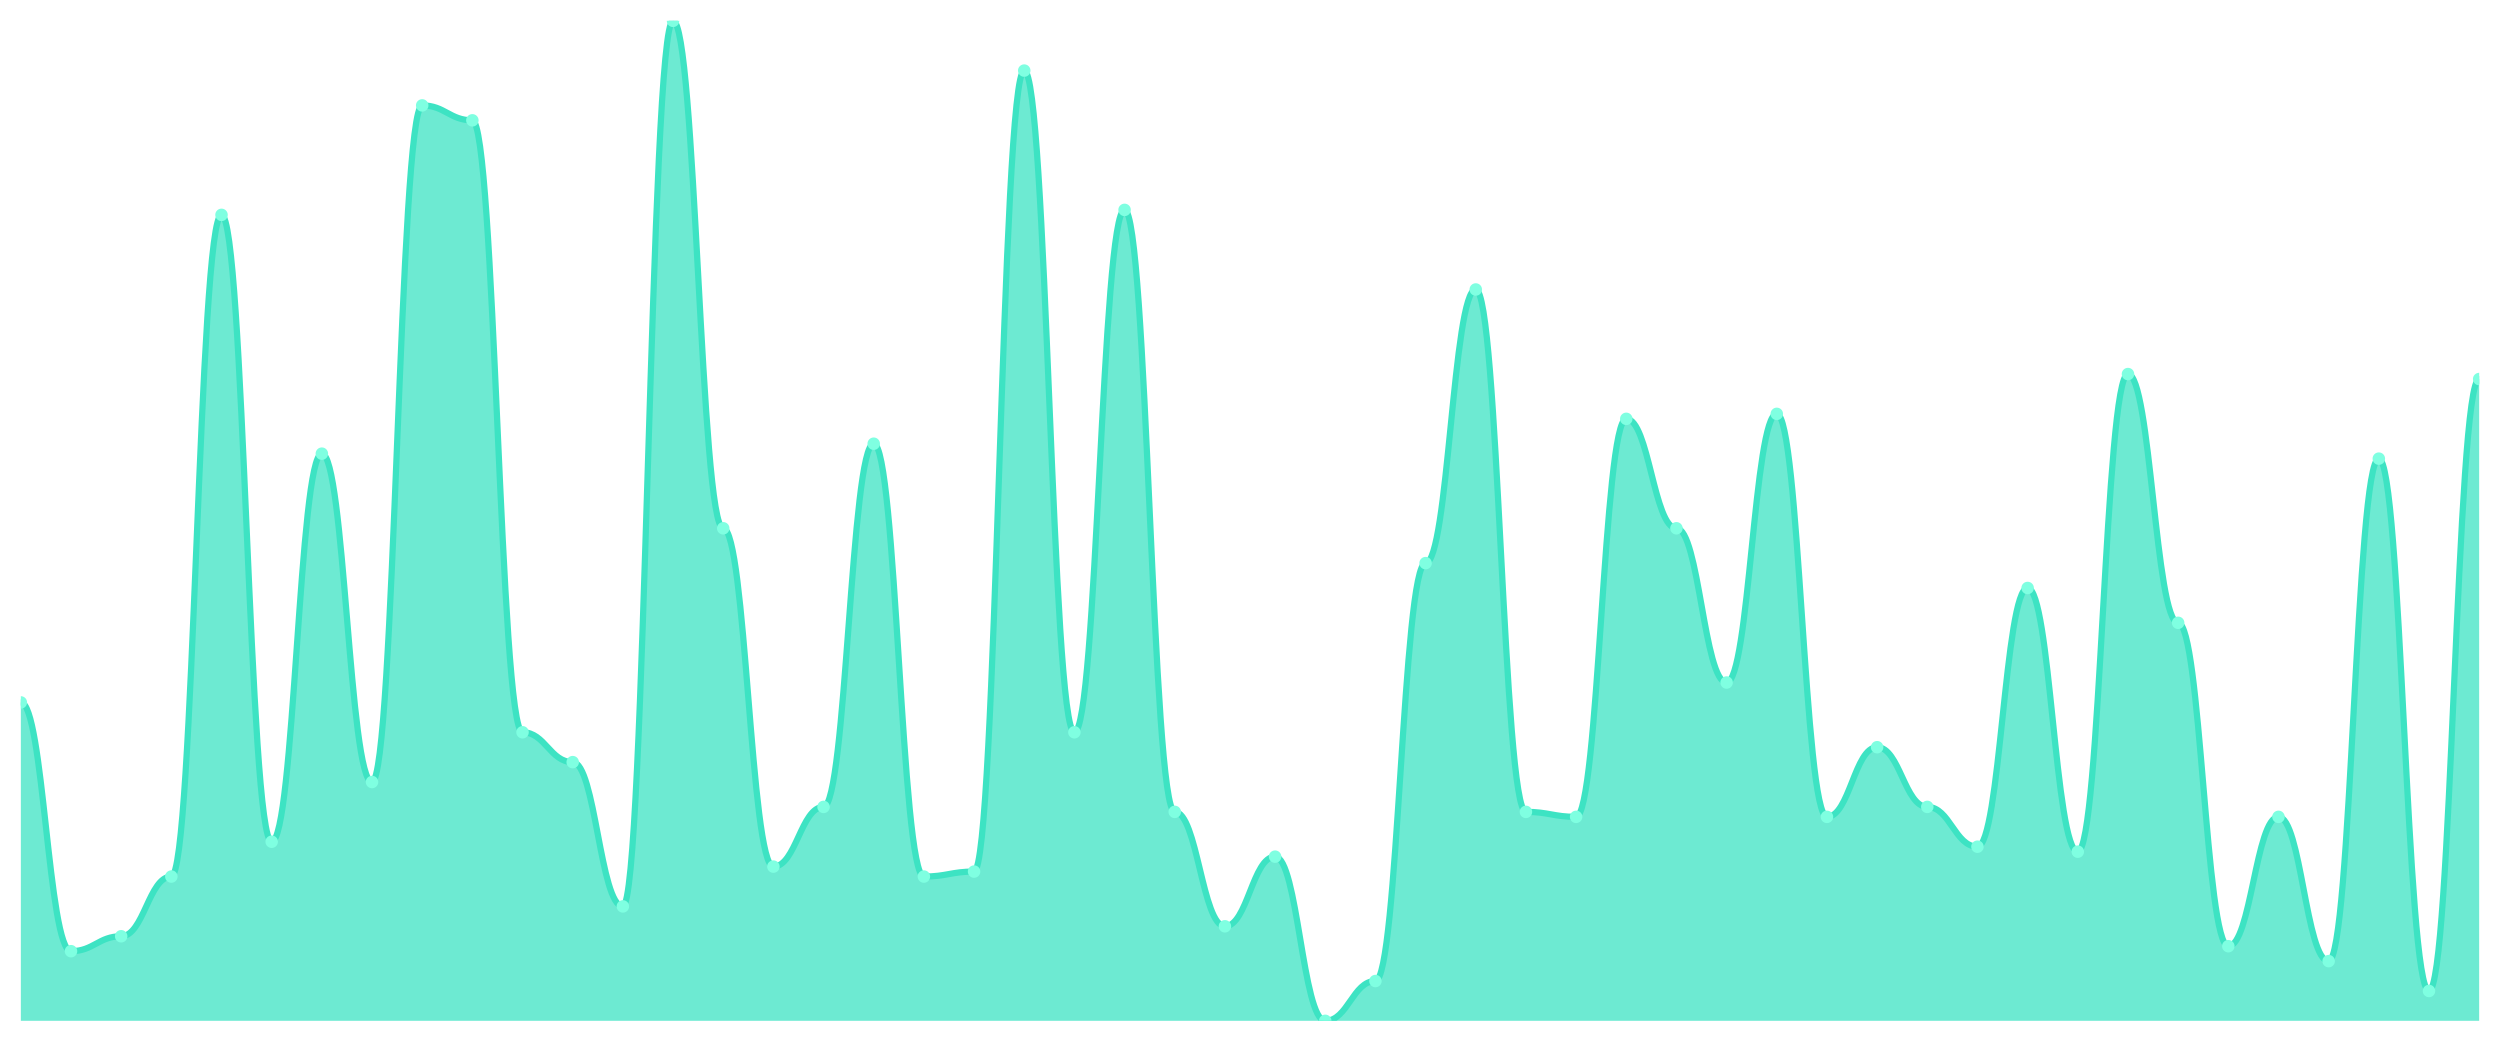
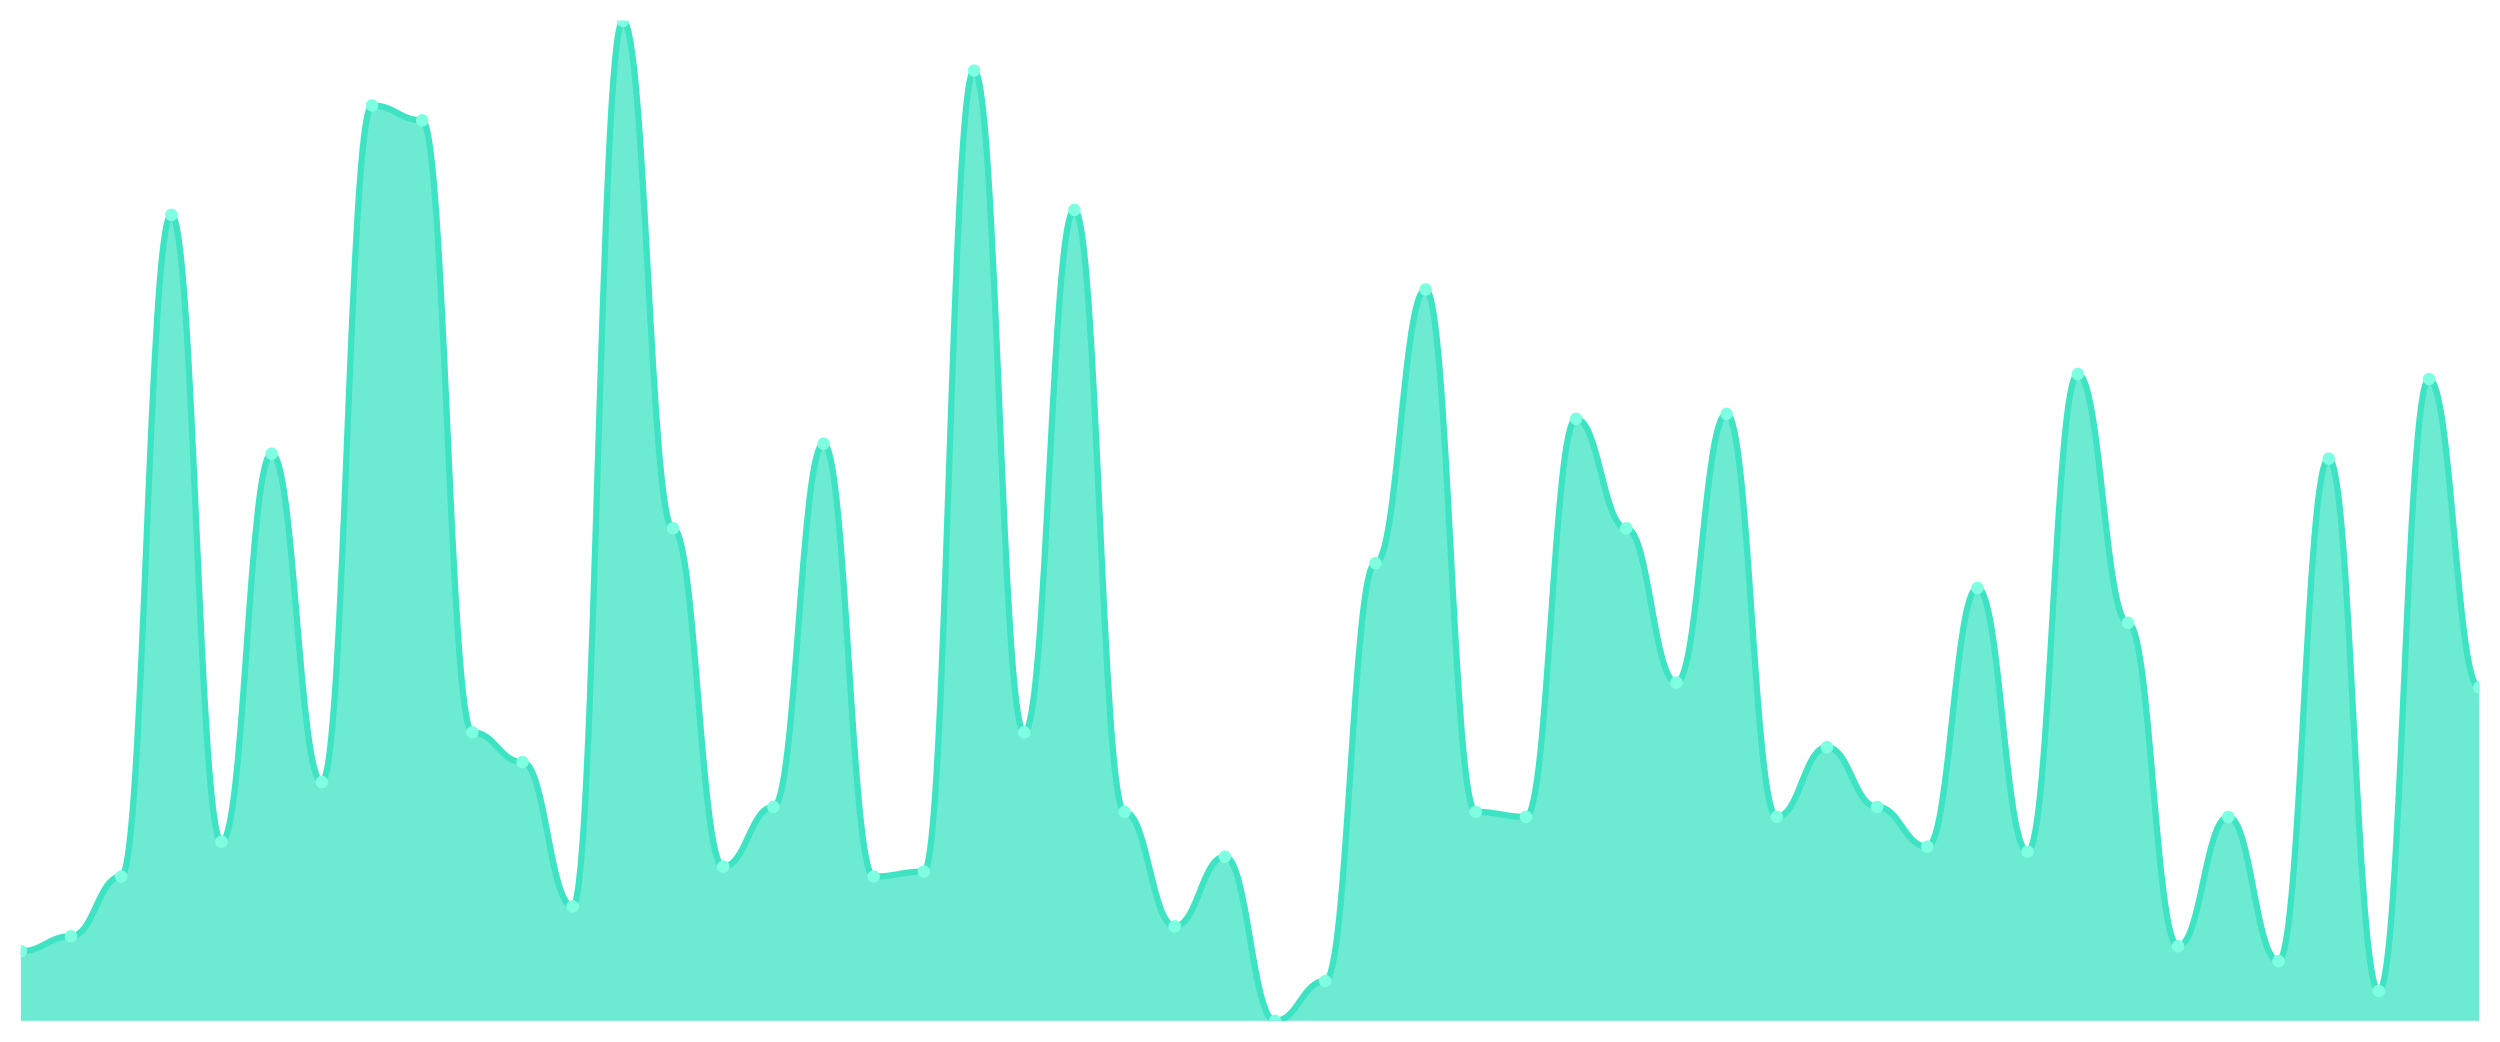
<svg xmlns="http://www.w3.org/2000/svg" viewBox="0 0 1200 500" width="1200" height="500">
  <defs>
    <clipPath id="c">
      <rect x="10" y="10" width="1180" height="480" />
    </clipPath>
  </defs>
  <rect width="1200" height="500" fill="none" />
  <g clip-path="url(#c)">
-     <path d="M 10,490 L 10,337.164 C 20.837,337.164 23.245,456.567 34.082,456.567 C 44.918,456.567 47.327,449.403 58.163,449.403 C 69,449.403 71.408,420.746 82.245,420.746 C 93.082,420.746 95.49,103.134 106.327,103.134 C 117.163,103.134 119.571,404.03 130.408,404.03 C 141.245,404.03 143.653,217.761 154.49,217.761 C 165.327,217.761 167.735,375.373 178.571,375.373 C 189.408,375.373 191.816,50.597 202.653,50.597 C 213.49,50.597 215.898,57.761 226.735,57.761 C 237.571,57.761 239.98,351.493 250.816,351.493 C 261.653,351.493 264.061,365.821 274.898,365.821 C 285.735,365.821 288.143,435.075 298.98,435.075 C 309.816,435.075 312.224,10 323.061,10 C 333.898,10 336.306,253.582 347.143,253.582 C 357.98,253.582 360.388,415.97 371.224,415.97 C 382.061,415.97 384.469,387.313 395.306,387.313 C 406.143,387.313 408.551,212.985 419.388,212.985 C 430.224,212.985 432.633,420.746 443.469,420.746 C 454.306,420.746 456.714,418.358 467.551,418.358 C 478.388,418.358 480.796,33.881 491.633,33.881 C 502.469,33.881 504.878,351.493 515.714,351.493 C 526.551,351.493 528.959,100.746 539.796,100.746 C 550.633,100.746 553.041,389.701 563.878,389.701 C 574.714,389.701 577.122,444.627 587.959,444.627 C 598.796,444.627 601.204,411.194 612.041,411.194 C 622.878,411.194 625.286,490 636.122,490 C 646.959,490 649.367,470.896 660.204,470.896 C 671.041,470.896 673.449,270.299 684.286,270.299 C 695.122,270.299 697.531,138.955 708.367,138.955 C 719.204,138.955 721.612,389.701 732.449,389.701 C 743.286,389.701 745.694,392.09 756.531,392.09 C 767.367,392.09 769.776,201.045 780.612,201.045 C 791.449,201.045 793.857,253.582 804.694,253.582 C 815.531,253.582 817.939,327.612 828.776,327.612 C 839.612,327.612 842.02,198.657 852.857,198.657 C 863.694,198.657 866.102,392.09 876.939,392.09 C 887.776,392.09 890.184,358.657 901.02,358.657 C 911.857,358.657 914.265,387.313 925.102,387.313 C 935.939,387.313 938.347,406.418 949.184,406.418 C 960.02,406.418 962.429,282.239 973.265,282.239 C 984.102,282.239 986.51,408.806 997.347,408.806 C 1008.184,408.806 1010.592,179.552 1021.429,179.552 C 1032.265,179.552 1034.673,298.955 1045.51,298.955 C 1056.347,298.955 1058.755,454.179 1069.592,454.179 C 1080.429,454.179 1082.837,392.09 1093.673,392.09 C 1104.51,392.09 1106.918,461.343 1117.755,461.343 C 1128.592,461.343 1131,220.149 1141.837,220.149 C 1152.673,220.149 1155.082,475.672 1165.918,475.672 C 1176.755,475.672 1179.163,181.94 1190,181.94 L 1190,490 Z" fill="rgba(61,227,195,0.75)" />
-     <path d="M 10,337.164 C 20.837,337.164 23.245,456.567 34.082,456.567 C 44.918,456.567 47.327,449.403 58.163,449.403 C 69,449.403 71.408,420.746 82.245,420.746 C 93.082,420.746 95.49,103.134 106.327,103.134 C 117.163,103.134 119.571,404.03 130.408,404.03 C 141.245,404.03 143.653,217.761 154.49,217.761 C 165.327,217.761 167.735,375.373 178.571,375.373 C 189.408,375.373 191.816,50.597 202.653,50.597 C 213.49,50.597 215.898,57.761 226.735,57.761 C 237.571,57.761 239.98,351.493 250.816,351.493 C 261.653,351.493 264.061,365.821 274.898,365.821 C 285.735,365.821 288.143,435.075 298.98,435.075 C 309.816,435.075 312.224,10 323.061,10 C 333.898,10 336.306,253.582 347.143,253.582 C 357.98,253.582 360.388,415.97 371.224,415.97 C 382.061,415.97 384.469,387.313 395.306,387.313 C 406.143,387.313 408.551,212.985 419.388,212.985 C 430.224,212.985 432.633,420.746 443.469,420.746 C 454.306,420.746 456.714,418.358 467.551,418.358 C 478.388,418.358 480.796,33.881 491.633,33.881 C 502.469,33.881 504.878,351.493 515.714,351.493 C 526.551,351.493 528.959,100.746 539.796,100.746 C 550.633,100.746 553.041,389.701 563.878,389.701 C 574.714,389.701 577.122,444.627 587.959,444.627 C 598.796,444.627 601.204,411.194 612.041,411.194 C 622.878,411.194 625.286,490 636.122,490 C 646.959,490 649.367,470.896 660.204,470.896 C 671.041,470.896 673.449,270.299 684.286,270.299 C 695.122,270.299 697.531,138.955 708.367,138.955 C 719.204,138.955 721.612,389.701 732.449,389.701 C 743.286,389.701 745.694,392.09 756.531,392.09 C 767.367,392.09 769.776,201.045 780.612,201.045 C 791.449,201.045 793.857,253.582 804.694,253.582 C 815.531,253.582 817.939,327.612 828.776,327.612 C 839.612,327.612 842.02,198.657 852.857,198.657 C 863.694,198.657 866.102,392.09 876.939,392.09 C 887.776,392.09 890.184,358.657 901.02,358.657 C 911.857,358.657 914.265,387.313 925.102,387.313 C 935.939,387.313 938.347,406.418 949.184,406.418 C 960.02,406.418 962.429,282.239 973.265,282.239 C 984.102,282.239 986.51,408.806 997.347,408.806 C 1008.184,408.806 1010.592,179.552 1021.429,179.552 C 1032.265,179.552 1034.673,298.955 1045.51,298.955 C 1056.347,298.955 1058.755,454.179 1069.592,454.179 C 1080.429,454.179 1082.837,392.09 1093.673,392.09 C 1104.51,392.09 1106.918,461.343 1117.755,461.343 C 1128.592,461.343 1131,220.149 1141.837,220.149 C 1152.673,220.149 1155.082,475.672 1165.918,475.672 C 1176.755,475.672 1179.163,181.94 1190,181.94" fill="none" stroke="#3de3c3" stroke-width="3" stroke-linecap="round" stroke-linejoin="round" />
-     <circle cx="10" cy="337.164" r="3" fill="#7fffe1" />
-     <circle cx="34.082" cy="456.567" r="3" fill="#7fffe1" />
-     <circle cx="58.163" cy="449.403" r="3" fill="#7fffe1" />
-     <circle cx="82.245" cy="420.746" r="3" fill="#7fffe1" />
-     <circle cx="106.327" cy="103.134" r="3" fill="#7fffe1" />
-     <circle cx="130.408" cy="404.03" r="3" fill="#7fffe1" />
-     <circle cx="154.49" cy="217.761" r="3" fill="#7fffe1" />
-     <circle cx="178.571" cy="375.373" r="3" fill="#7fffe1" />
-     <circle cx="202.653" cy="50.597" r="3" fill="#7fffe1" />
-     <circle cx="226.735" cy="57.761" r="3" fill="#7fffe1" />
-     <circle cx="250.816" cy="351.493" r="3" fill="#7fffe1" />
-     <circle cx="274.898" cy="365.821" r="3" fill="#7fffe1" />
-     <circle cx="298.98" cy="435.075" r="3" fill="#7fffe1" />
-     <circle cx="323.061" cy="10" r="3" fill="#7fffe1" />
-     <circle cx="347.143" cy="253.582" r="3" fill="#7fffe1" />
-     <circle cx="371.224" cy="415.97" r="3" fill="#7fffe1" />
-     <circle cx="395.306" cy="387.313" r="3" fill="#7fffe1" />
-     <circle cx="419.388" cy="212.985" r="3" fill="#7fffe1" />
-     <circle cx="443.469" cy="420.746" r="3" fill="#7fffe1" />
-     <circle cx="467.551" cy="418.358" r="3" fill="#7fffe1" />
-     <circle cx="491.633" cy="33.881" r="3" fill="#7fffe1" />
-     <circle cx="515.714" cy="351.493" r="3" fill="#7fffe1" />
-     <circle cx="539.796" cy="100.746" r="3" fill="#7fffe1" />
-     <circle cx="563.878" cy="389.701" r="3" fill="#7fffe1" />
-     <circle cx="587.959" cy="444.627" r="3" fill="#7fffe1" />
-     <circle cx="612.041" cy="411.194" r="3" fill="#7fffe1" />
-     <circle cx="636.122" cy="490" r="3" fill="#7fffe1" />
-     <circle cx="660.204" cy="470.896" r="3" fill="#7fffe1" />
-     <circle cx="684.286" cy="270.299" r="3" fill="#7fffe1" />
-     <circle cx="708.367" cy="138.955" r="3" fill="#7fffe1" />
-     <circle cx="732.449" cy="389.701" r="3" fill="#7fffe1" />
-     <circle cx="756.531" cy="392.09" r="3" fill="#7fffe1" />
-     <circle cx="780.612" cy="201.045" r="3" fill="#7fffe1" />
-     <circle cx="804.694" cy="253.582" r="3" fill="#7fffe1" />
-     <circle cx="828.776" cy="327.612" r="3" fill="#7fffe1" />
-     <circle cx="852.857" cy="198.657" r="3" fill="#7fffe1" />
-     <circle cx="876.939" cy="392.09" r="3" fill="#7fffe1" />
-     <circle cx="901.02" cy="358.657" r="3" fill="#7fffe1" />
-     <circle cx="925.102" cy="387.313" r="3" fill="#7fffe1" />
-     <circle cx="949.184" cy="406.418" r="3" fill="#7fffe1" />
-     <circle cx="973.265" cy="282.239" r="3" fill="#7fffe1" />
-     <circle cx="997.347" cy="408.806" r="3" fill="#7fffe1" />
-     <circle cx="1021.429" cy="179.552" r="3" fill="#7fffe1" />
-     <circle cx="1045.51" cy="298.955" r="3" fill="#7fffe1" />
-     <circle cx="1069.592" cy="454.179" r="3" fill="#7fffe1" />
-     <circle cx="1093.673" cy="392.09" r="3" fill="#7fffe1" />
-     <circle cx="1117.755" cy="461.343" r="3" fill="#7fffe1" />
-     <circle cx="1141.837" cy="220.149" r="3" fill="#7fffe1" />
-     <circle cx="1165.918" cy="475.672" r="3" fill="#7fffe1" />
-     <circle cx="1190" cy="181.94" r="3" fill="#7fffe1" />
+     <path d="M 10,490 L 10,456.567 C 20.837,456.567 23.245,449.403 34.082,449.403 C 44.918,449.403 47.327,420.746 58.163,420.746 C 69,420.746 71.408,103.134 82.245,103.134 C 93.082,103.134 95.49,404.03 106.327,404.03 C 117.163,404.03 119.571,217.761 130.408,217.761 C 141.245,217.761 143.653,375.373 154.49,375.373 C 165.327,375.373 167.735,50.597 178.571,50.597 C 189.408,50.597 191.816,57.761 202.653,57.761 C 213.49,57.761 215.898,351.493 226.735,351.493 C 237.571,351.493 239.98,365.821 250.816,365.821 C 261.653,365.821 264.061,435.075 274.898,435.075 C 285.735,435.075 288.143,10 298.98,10 C 309.816,10 312.224,253.582 323.061,253.582 C 333.898,253.582 336.306,415.97 347.143,415.97 C 357.98,415.97 360.388,387.313 371.224,387.313 C 382.061,387.313 384.469,212.985 395.306,212.985 C 406.143,212.985 408.551,420.746 419.388,420.746 C 430.224,420.746 432.633,418.358 443.469,418.358 C 454.306,418.358 456.714,33.881 467.551,33.881 C 478.388,33.881 480.796,351.493 491.633,351.493 C 502.469,351.493 504.878,100.746 515.714,100.746 C 526.551,100.746 528.959,389.701 539.796,389.701 C 550.633,389.701 553.041,444.627 563.878,444.627 C 574.714,444.627 577.122,411.194 587.959,411.194 C 598.796,411.194 601.204,490 612.041,490 C 622.878,490 625.286,470.896 636.122,470.896 C 646.959,470.896 649.367,270.299 660.204,270.299 C 671.041,270.299 673.449,138.955 684.286,138.955 C 695.122,138.955 697.531,389.701 708.367,389.701 C 719.204,389.701 721.612,392.09 732.449,392.09 C 743.286,392.09 745.694,201.045 756.531,201.045 C 767.367,201.045 769.776,253.582 780.612,253.582 C 791.449,253.582 793.857,327.612 804.694,327.612 C 815.531,327.612 817.939,198.657 828.776,198.657 C 839.612,198.657 842.02,392.09 852.857,392.09 C 863.694,392.09 866.102,358.657 876.939,358.657 C 887.776,358.657 890.184,387.313 901.02,387.313 C 911.857,387.313 914.265,406.418 925.102,406.418 C 935.939,406.418 938.347,282.239 949.184,282.239 C 960.02,282.239 962.429,408.806 973.265,408.806 C 984.102,408.806 986.51,179.552 997.347,179.552 C 1008.184,179.552 1010.592,298.955 1021.429,298.955 C 1032.265,298.955 1034.673,454.179 1045.51,454.179 C 1056.347,454.179 1058.755,392.09 1069.592,392.09 C 1080.429,392.09 1082.837,461.343 1093.673,461.343 C 1104.51,461.343 1106.918,220.149 1117.755,220.149 C 1128.592,220.149 1131,475.672 1141.837,475.672 C 1152.673,475.672 1155.082,181.94 1165.918,181.94 C 1176.755,181.94 1179.163,330 1190,330 L 1190,490 Z" fill="rgba(61,227,195,0.75)" />
+     <path d="M 10,456.567 C 20.837,456.567 23.245,449.403 34.082,449.403 C 44.918,449.403 47.327,420.746 58.163,420.746 C 69,420.746 71.408,103.134 82.245,103.134 C 93.082,103.134 95.49,404.03 106.327,404.03 C 117.163,404.03 119.571,217.761 130.408,217.761 C 141.245,217.761 143.653,375.373 154.49,375.373 C 165.327,375.373 167.735,50.597 178.571,50.597 C 189.408,50.597 191.816,57.761 202.653,57.761 C 213.49,57.761 215.898,351.493 226.735,351.493 C 237.571,351.493 239.98,365.821 250.816,365.821 C 261.653,365.821 264.061,435.075 274.898,435.075 C 285.735,435.075 288.143,10 298.98,10 C 309.816,10 312.224,253.582 323.061,253.582 C 333.898,253.582 336.306,415.97 347.143,415.97 C 357.98,415.97 360.388,387.313 371.224,387.313 C 382.061,387.313 384.469,212.985 395.306,212.985 C 406.143,212.985 408.551,420.746 419.388,420.746 C 430.224,420.746 432.633,418.358 443.469,418.358 C 454.306,418.358 456.714,33.881 467.551,33.881 C 478.388,33.881 480.796,351.493 491.633,351.493 C 502.469,351.493 504.878,100.746 515.714,100.746 C 526.551,100.746 528.959,389.701 539.796,389.701 C 550.633,389.701 553.041,444.627 563.878,444.627 C 574.714,444.627 577.122,411.194 587.959,411.194 C 598.796,411.194 601.204,490 612.041,490 C 622.878,490 625.286,470.896 636.122,470.896 C 646.959,470.896 649.367,270.299 660.204,270.299 C 671.041,270.299 673.449,138.955 684.286,138.955 C 695.122,138.955 697.531,389.701 708.367,389.701 C 719.204,389.701 721.612,392.09 732.449,392.09 C 743.286,392.09 745.694,201.045 756.531,201.045 C 767.367,201.045 769.776,253.582 780.612,253.582 C 791.449,253.582 793.857,327.612 804.694,327.612 C 815.531,327.612 817.939,198.657 828.776,198.657 C 839.612,198.657 842.02,392.09 852.857,392.09 C 863.694,392.09 866.102,358.657 876.939,358.657 C 887.776,358.657 890.184,387.313 901.02,387.313 C 911.857,387.313 914.265,406.418 925.102,406.418 C 935.939,406.418 938.347,282.239 949.184,282.239 C 960.02,282.239 962.429,408.806 973.265,408.806 C 984.102,408.806 986.51,179.552 997.347,179.552 C 1008.184,179.552 1010.592,298.955 1021.429,298.955 C 1032.265,298.955 1034.673,454.179 1045.51,454.179 C 1056.347,454.179 1058.755,392.09 1069.592,392.09 C 1080.429,392.09 1082.837,461.343 1093.673,461.343 C 1104.51,461.343 1106.918,220.149 1117.755,220.149 C 1128.592,220.149 1131,475.672 1141.837,475.672 C 1152.673,475.672 1155.082,181.94 1165.918,181.94 C 1176.755,181.94 1179.163,330 1190,330" fill="none" stroke="#3de3c3" stroke-width="3" stroke-linecap="round" stroke-linejoin="round" />
+     <circle cx="10" cy="456.567" r="3" fill="#7fffe1" />
+     <circle cx="34.082" cy="449.403" r="3" fill="#7fffe1" />
+     <circle cx="58.163" cy="420.746" r="3" fill="#7fffe1" />
+     <circle cx="82.245" cy="103.134" r="3" fill="#7fffe1" />
+     <circle cx="106.327" cy="404.03" r="3" fill="#7fffe1" />
+     <circle cx="130.408" cy="217.761" r="3" fill="#7fffe1" />
+     <circle cx="154.49" cy="375.373" r="3" fill="#7fffe1" />
+     <circle cx="178.571" cy="50.597" r="3" fill="#7fffe1" />
+     <circle cx="202.653" cy="57.761" r="3" fill="#7fffe1" />
+     <circle cx="226.735" cy="351.493" r="3" fill="#7fffe1" />
+     <circle cx="250.816" cy="365.821" r="3" fill="#7fffe1" />
+     <circle cx="274.898" cy="435.075" r="3" fill="#7fffe1" />
+     <circle cx="298.98" cy="10" r="3" fill="#7fffe1" />
+     <circle cx="323.061" cy="253.582" r="3" fill="#7fffe1" />
+     <circle cx="347.143" cy="415.97" r="3" fill="#7fffe1" />
+     <circle cx="371.224" cy="387.313" r="3" fill="#7fffe1" />
+     <circle cx="395.306" cy="212.985" r="3" fill="#7fffe1" />
+     <circle cx="419.388" cy="420.746" r="3" fill="#7fffe1" />
+     <circle cx="443.469" cy="418.358" r="3" fill="#7fffe1" />
+     <circle cx="467.551" cy="33.881" r="3" fill="#7fffe1" />
+     <circle cx="491.633" cy="351.493" r="3" fill="#7fffe1" />
+     <circle cx="515.714" cy="100.746" r="3" fill="#7fffe1" />
+     <circle cx="539.796" cy="389.701" r="3" fill="#7fffe1" />
+     <circle cx="563.878" cy="444.627" r="3" fill="#7fffe1" />
+     <circle cx="587.959" cy="411.194" r="3" fill="#7fffe1" />
+     <circle cx="612.041" cy="490" r="3" fill="#7fffe1" />
+     <circle cx="636.122" cy="470.896" r="3" fill="#7fffe1" />
+     <circle cx="660.204" cy="270.299" r="3" fill="#7fffe1" />
+     <circle cx="684.286" cy="138.955" r="3" fill="#7fffe1" />
+     <circle cx="708.367" cy="389.701" r="3" fill="#7fffe1" />
+     <circle cx="732.449" cy="392.09" r="3" fill="#7fffe1" />
+     <circle cx="756.531" cy="201.045" r="3" fill="#7fffe1" />
+     <circle cx="780.612" cy="253.582" r="3" fill="#7fffe1" />
+     <circle cx="804.694" cy="327.612" r="3" fill="#7fffe1" />
+     <circle cx="828.776" cy="198.657" r="3" fill="#7fffe1" />
+     <circle cx="852.857" cy="392.09" r="3" fill="#7fffe1" />
+     <circle cx="876.939" cy="358.657" r="3" fill="#7fffe1" />
+     <circle cx="901.02" cy="387.313" r="3" fill="#7fffe1" />
+     <circle cx="925.102" cy="406.418" r="3" fill="#7fffe1" />
+     <circle cx="949.184" cy="282.239" r="3" fill="#7fffe1" />
+     <circle cx="973.265" cy="408.806" r="3" fill="#7fffe1" />
+     <circle cx="997.347" cy="179.552" r="3" fill="#7fffe1" />
+     <circle cx="1021.429" cy="298.955" r="3" fill="#7fffe1" />
+     <circle cx="1045.51" cy="454.179" r="3" fill="#7fffe1" />
+     <circle cx="1069.592" cy="392.09" r="3" fill="#7fffe1" />
+     <circle cx="1093.673" cy="461.343" r="3" fill="#7fffe1" />
+     <circle cx="1117.755" cy="220.149" r="3" fill="#7fffe1" />
+     <circle cx="1141.837" cy="475.672" r="3" fill="#7fffe1" />
+     <circle cx="1165.918" cy="181.94" r="3" fill="#7fffe1" />
+     <circle cx="1190" cy="330" r="3" fill="#7fffe1" />
  </g>
</svg>
